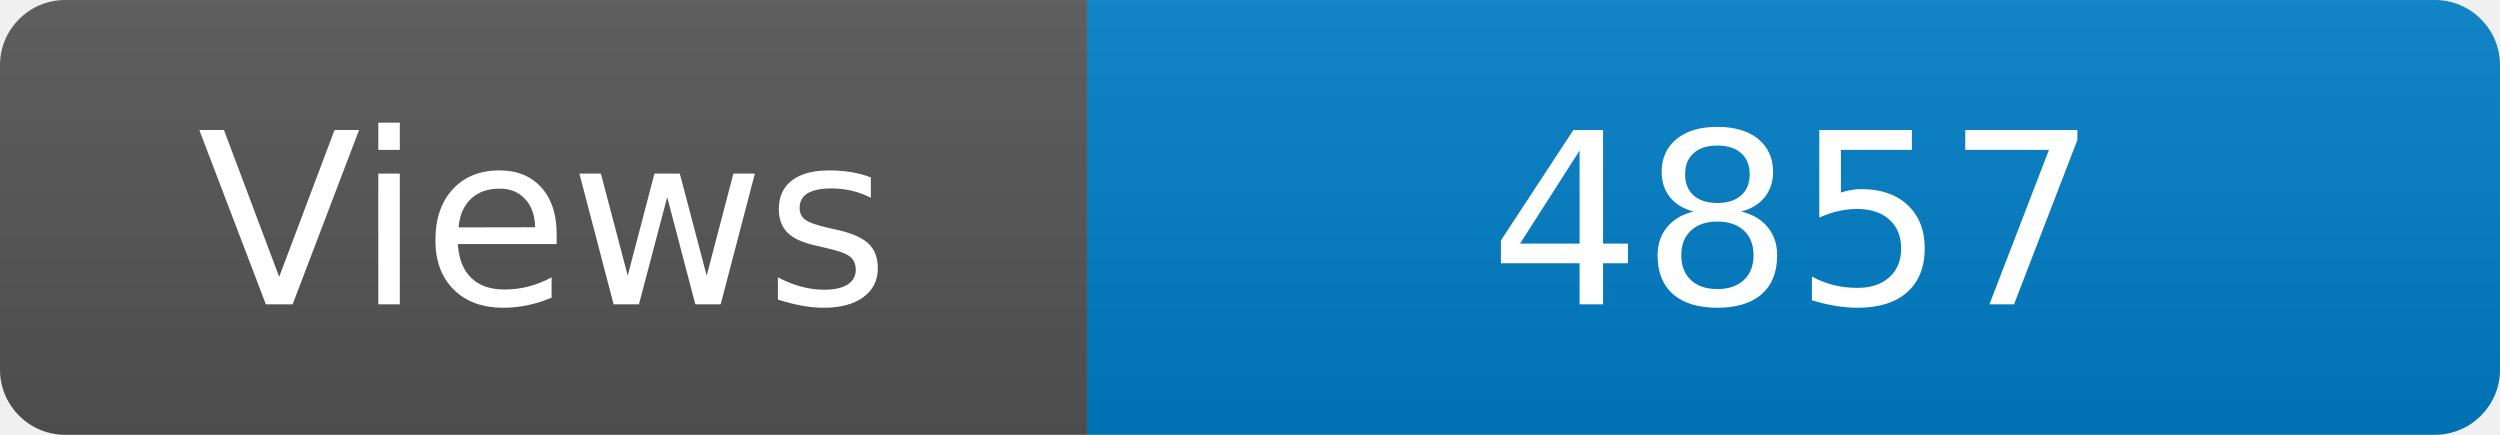
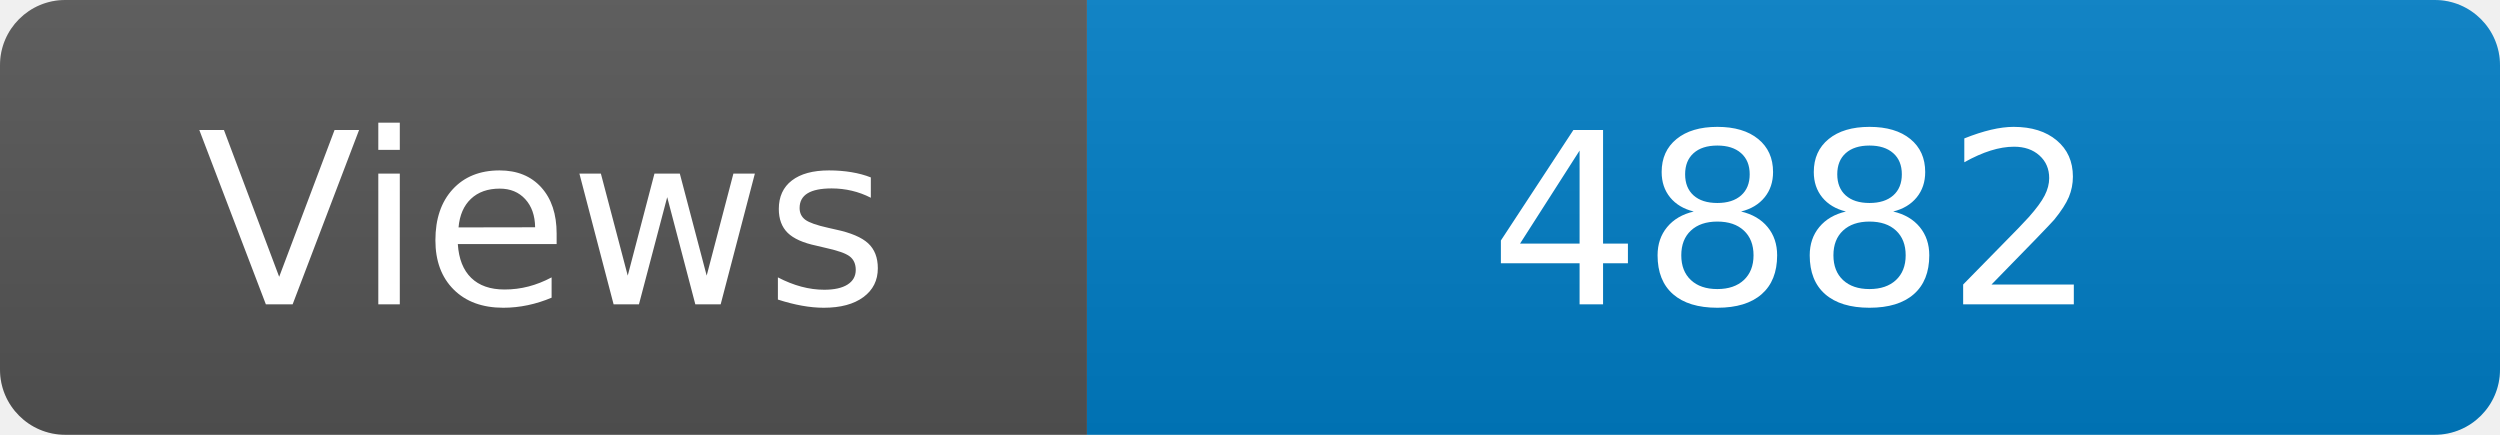
<svg xmlns="http://www.w3.org/2000/svg" width="115" height="20" role="img" aria-label="Maintained?: yes">
  <linearGradient id="s" x2="0" y2="100%">
    <stop offset="0" stop-color="#bbb" stop-opacity=".1" />
    <stop offset="1" stop-opacity=".1" />
  </linearGradient>
  <clipPath id="r">
    <rect width="115" height="20" rx="3" fill="#fff" />
  </clipPath>
  <g clip-path="url(#r)">
    <rect width="50" height="20" fill="#555" />
    <rect x="50" width="160" height="20" fill="#007ec6" />
    <rect width="115" height="20" fill="url(#s)" />
  </g>
  <g fill="#fff" text-anchor="middle" font-family="Verdana,Geneva,DejaVu Sans,sans-serif" font-size="110">
    <text x="250" y="140" transform="scale(.1)" fill="#fff">Views</text>
-     <text x="825" y="140" transform="scale(.1)" fill="#fff">4857</text>
+     <text x="825" y="140" transform="scale(.1)" fill="#fff">4882</text>
  </g>
</svg>
